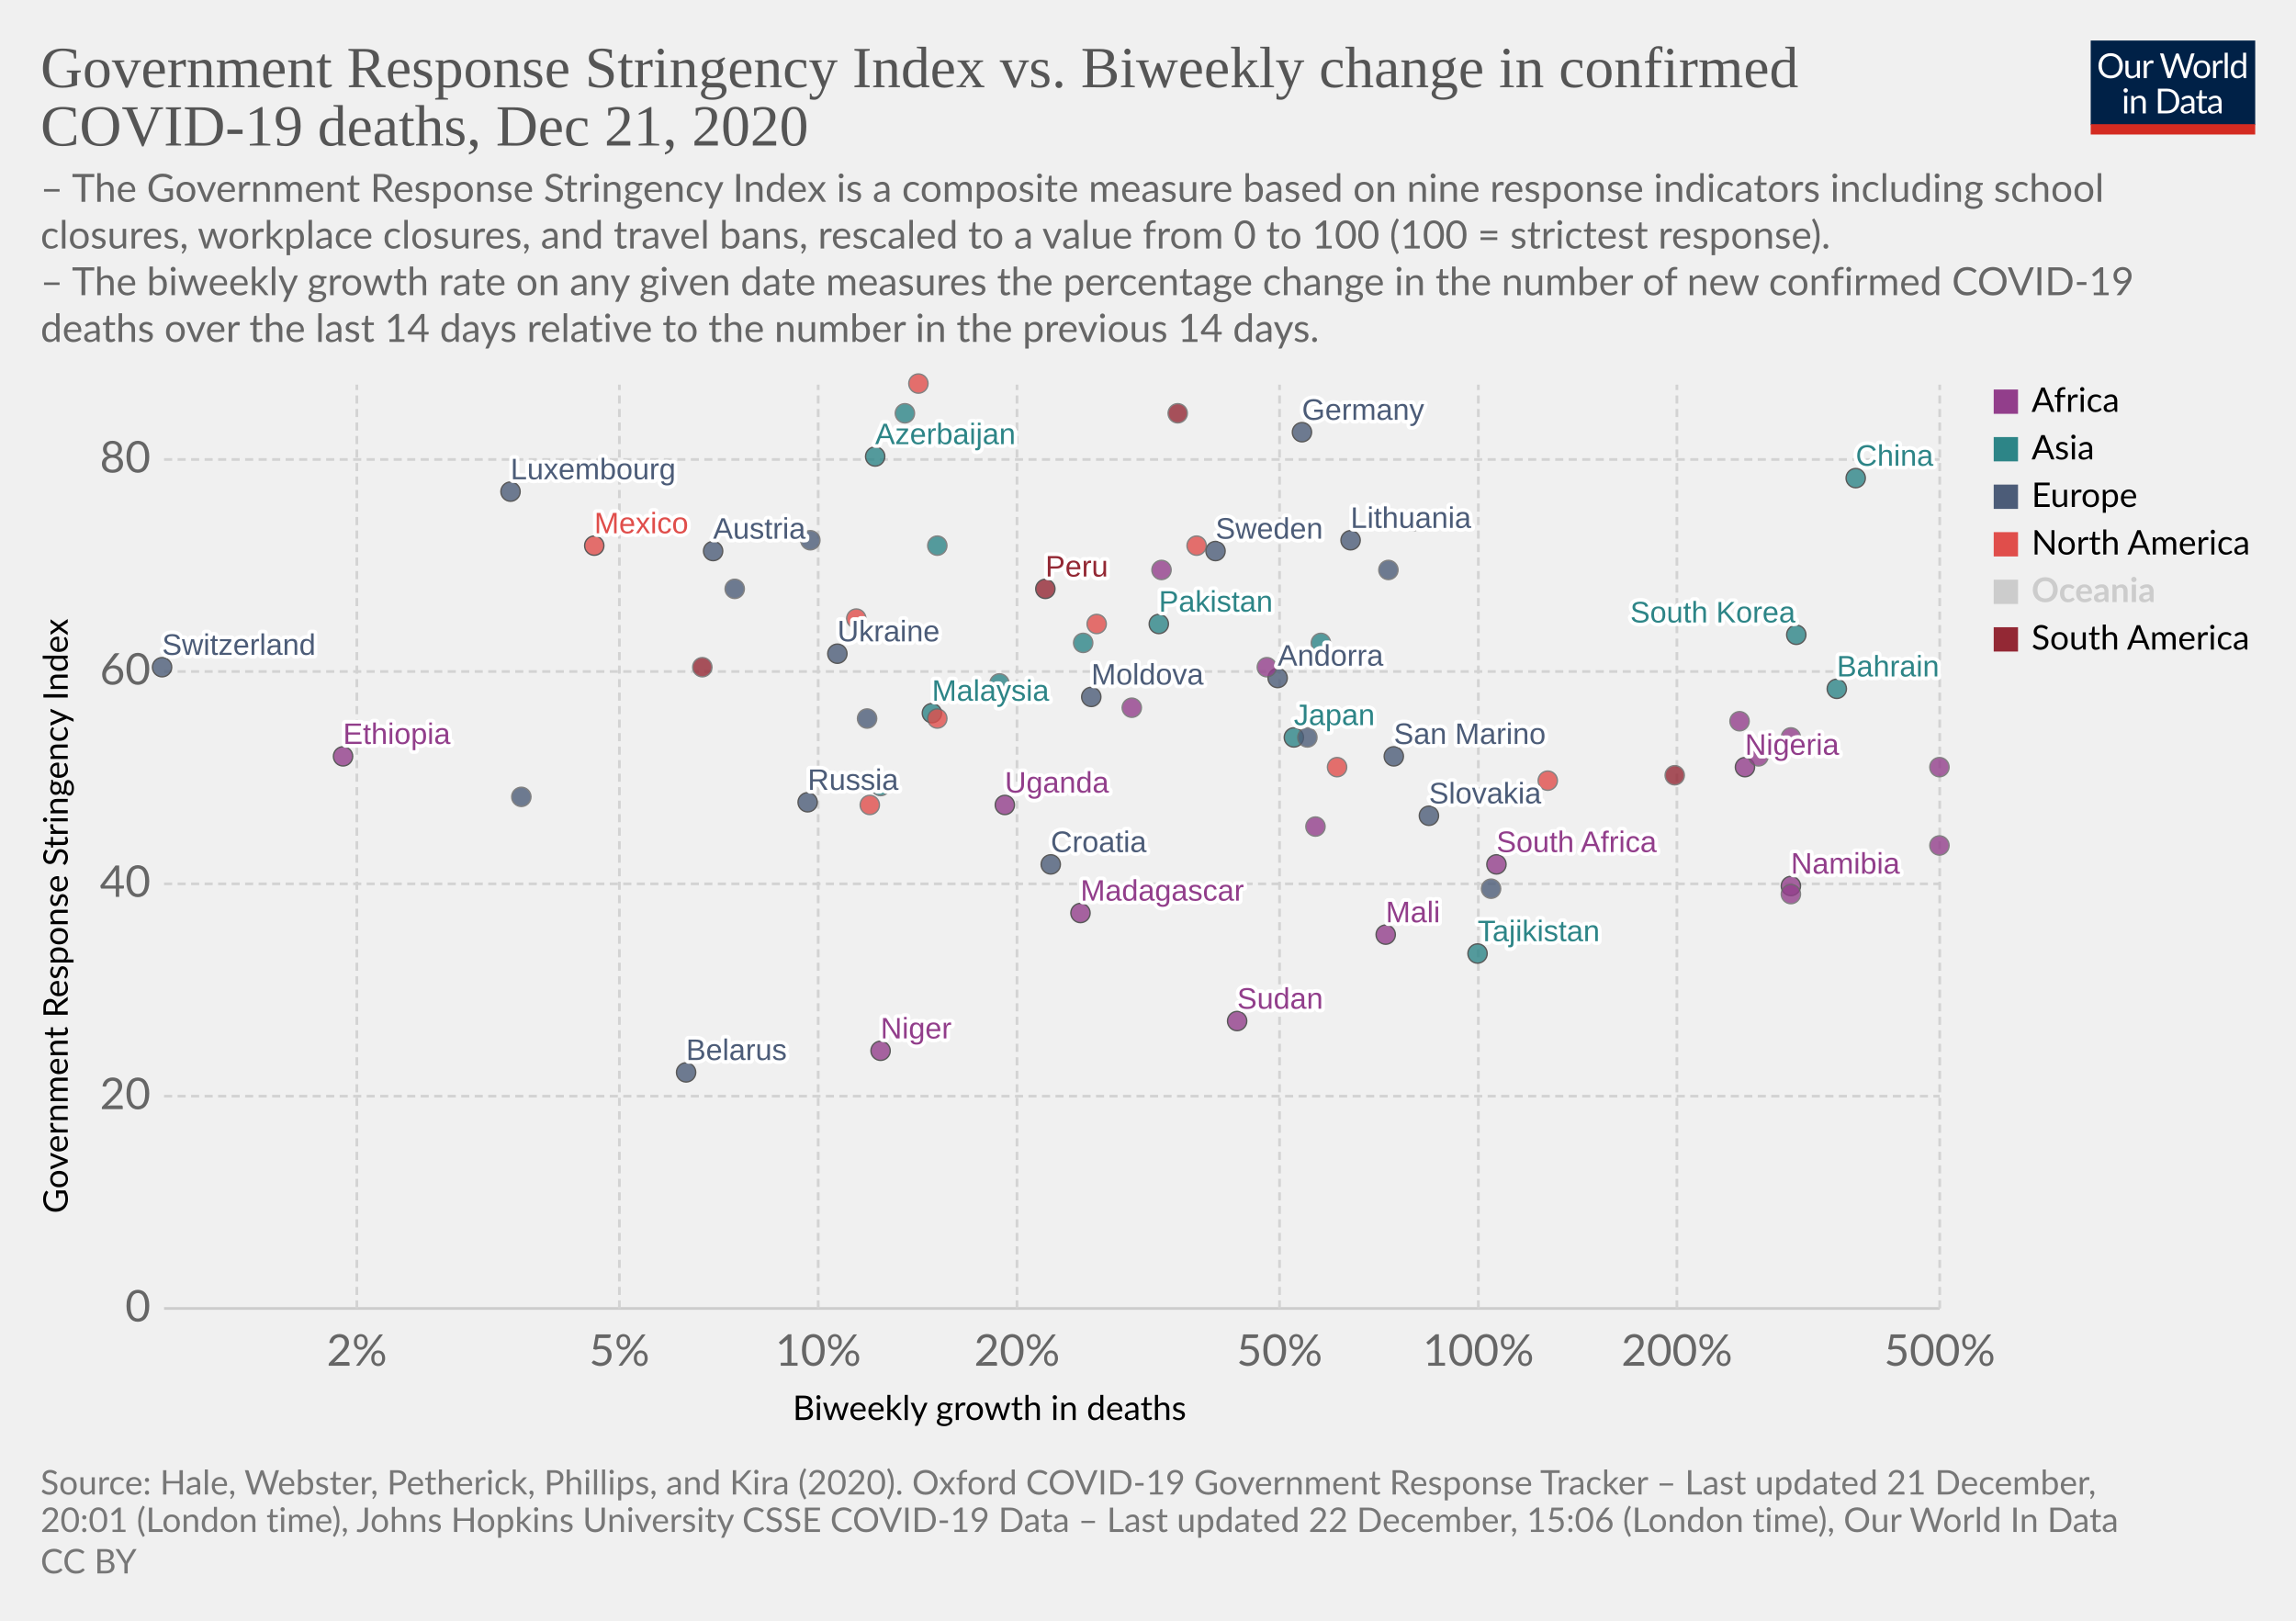
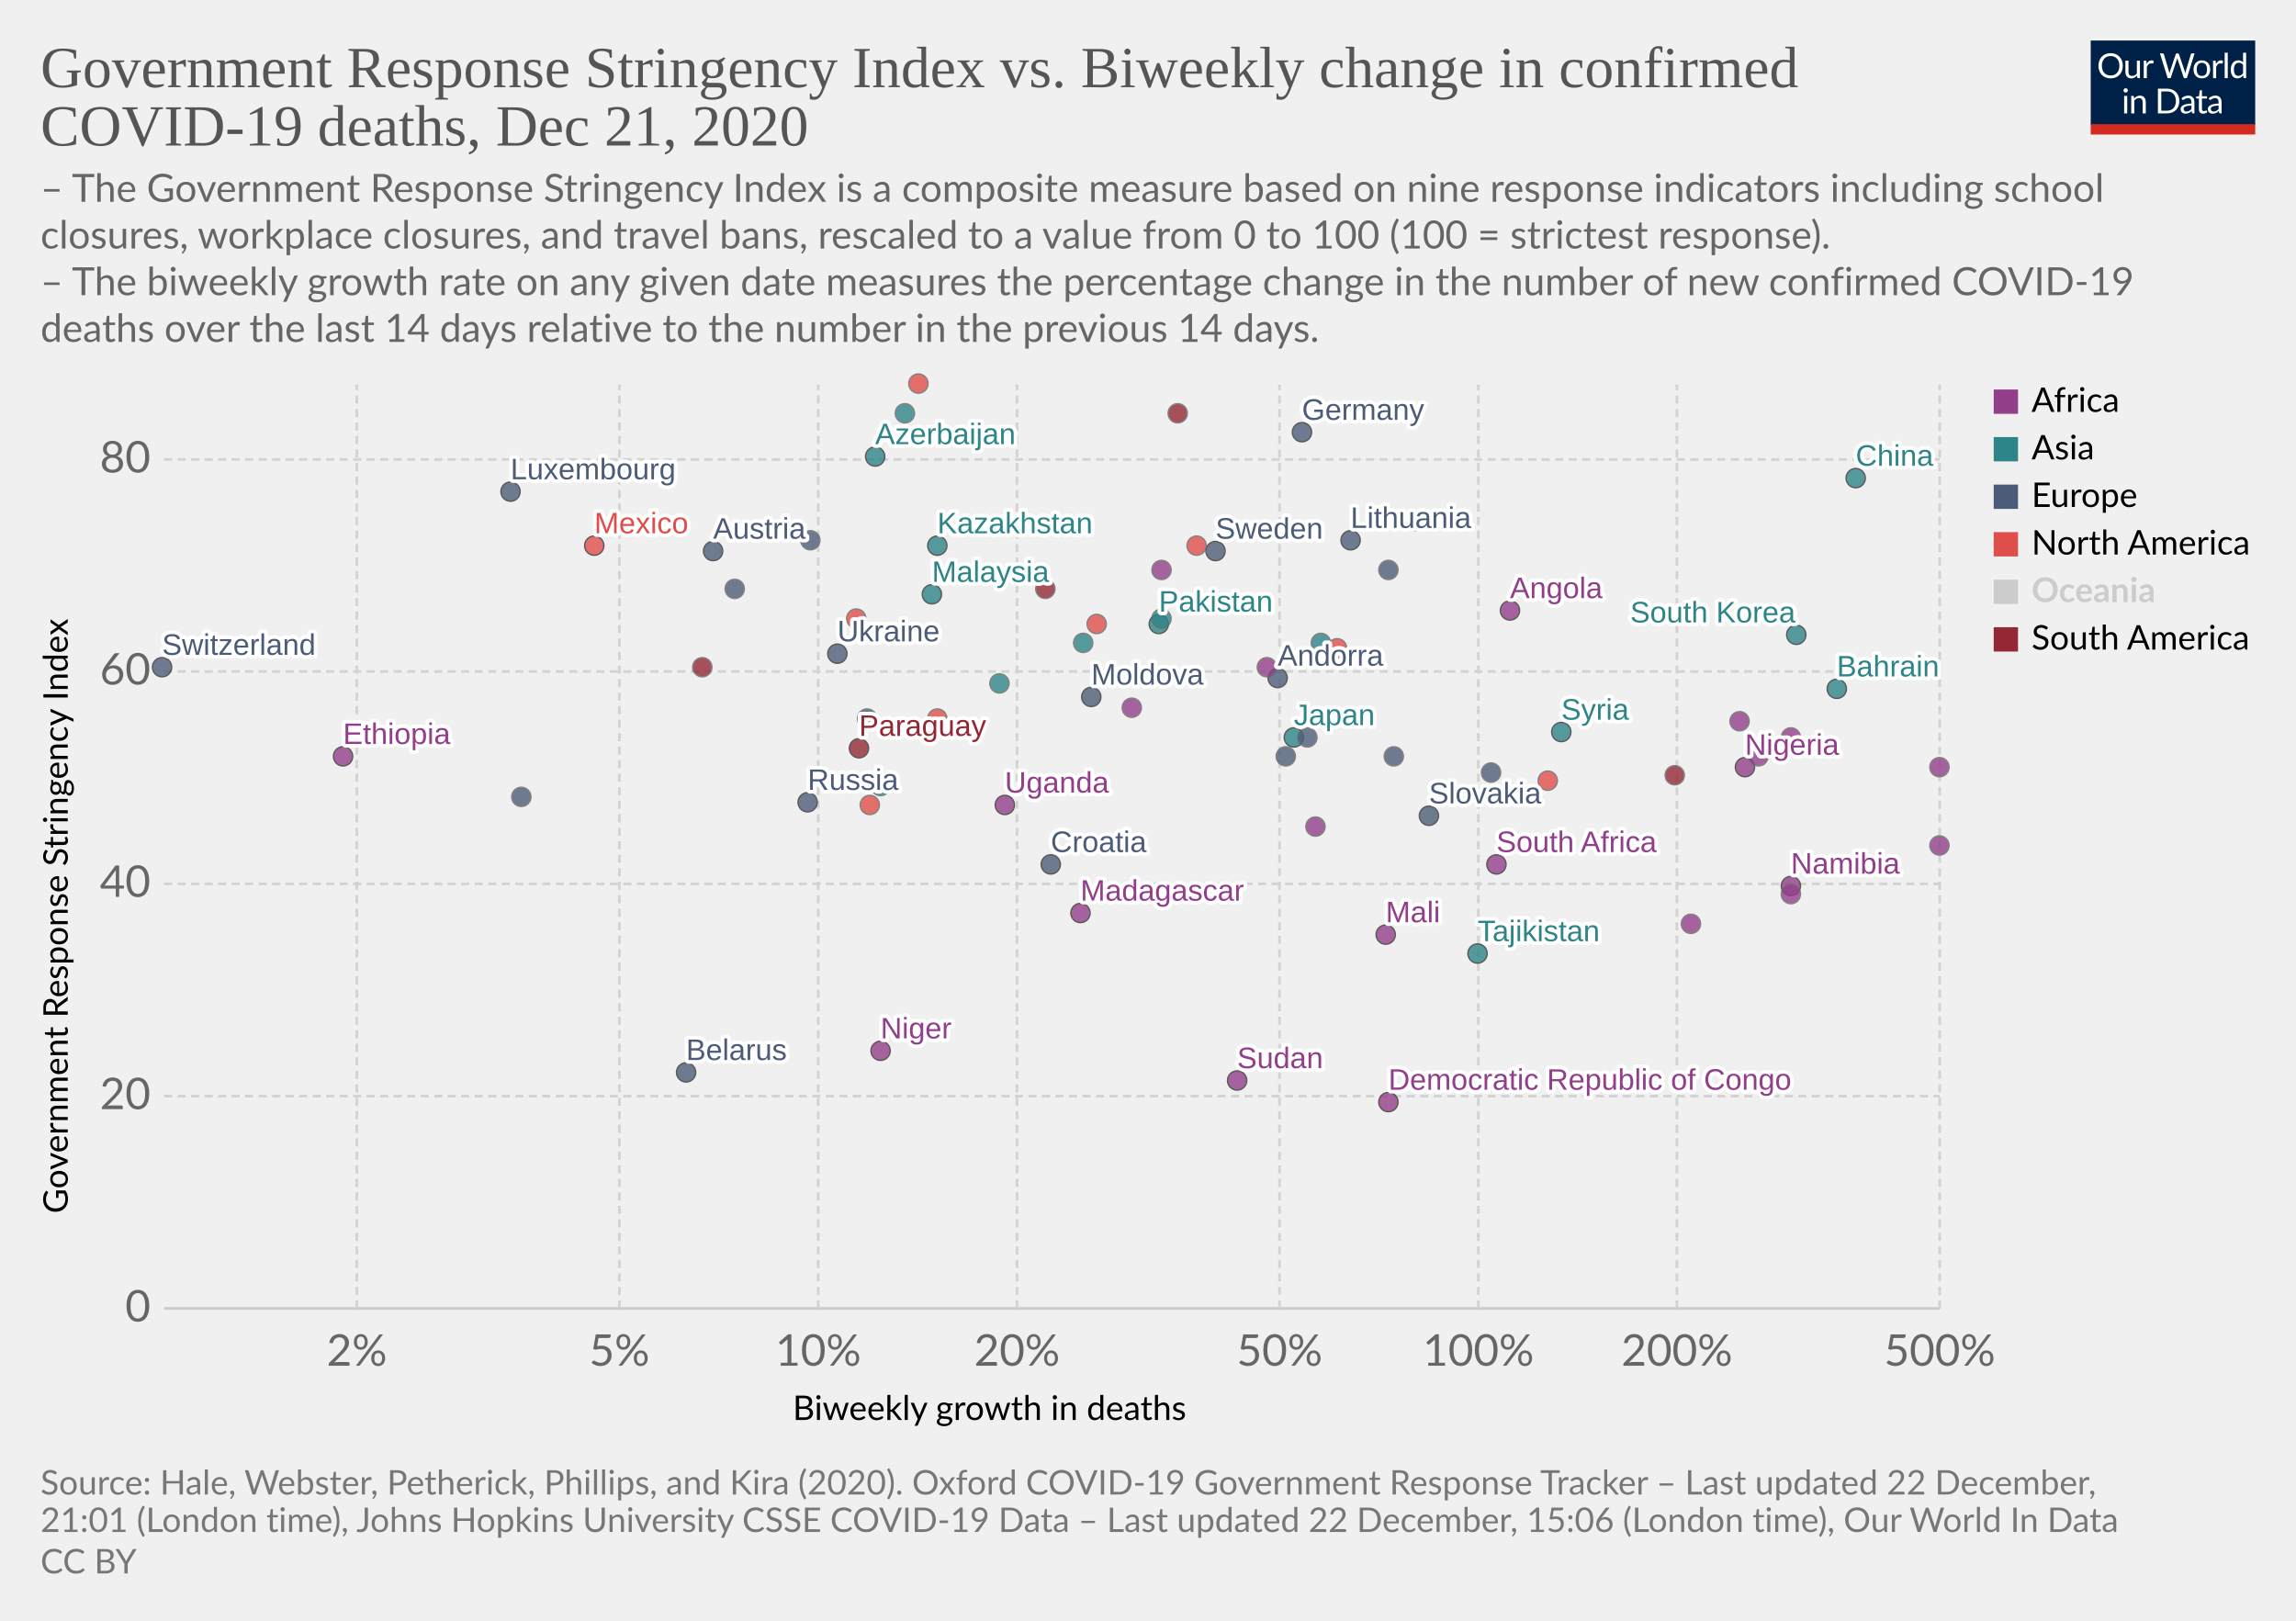
<svg xmlns="http://www.w3.org/2000/svg" version="1.1" style="background-color:#fff;-webkit-font-smoothing:antialiased" width="850" height="600" viewBox="0 0 850 600" font-family="Lato,'Helvetica Neue',Helvetica,Arial,sans-serif" font-size="18" text-rendering="optimizeLegibility">
  <g class="HeaderView">
    <g transform="matrix(.29 0 0 .29 774 15)">
      <svg width="210" height="120" viewBox="0 0 210 120" fill="none">
        <g clip-path="url(#clip0)">
          <path d="M0 0h210v107.89H0V0z" fill="#002147" />
          <path d="M40.98 32.25c0 2.36-.38 4.53-1.12 6.51a14.26 14.26 0 01-8.1 8.4c-1.9.78-4.02 1.17-6.34 1.17a16.6 16.6 0 01-6.33-1.17 14.31 14.31 0 01-8.08-8.4 18.29 18.29 0 01-1.12-6.51c0-2.36.38-4.53 1.12-6.5a14.32 14.32 0 018.07-8.44c1.92-.8 4.03-1.19 6.34-1.19 2.32 0 4.43.4 6.34 1.19 1.92.8 3.56 1.9 4.93 3.34a14.87 14.87 0 013.17 5.1 18.1 18.1 0 011.12 6.5zm-4.38 0c0-1.94-.26-3.68-.8-5.22a10.91 10.91 0 00-2.24-3.89 9.68 9.68 0 00-3.52-2.46 11.95 11.95 0 00-4.62-.86c-1.68 0-3.21.28-4.6.86a9.88 9.88 0 00-3.54 2.46 10.91 10.91 0 00-2.24 3.9c-.53 1.53-.8 3.27-.8 5.2 0 1.94.27 3.68.8 5.22a11.17 11.17 0 002.24 3.9 10.01 10.01 0 003.55 2.44c1.38.56 2.9.83 4.6.83 1.7 0 3.24-.27 4.61-.83a9.8 9.8 0 003.52-2.44 11.17 11.17 0 002.25-3.9c.53-1.54.8-3.28.8-5.21zm26.22-6.54V48H60.5c-.56 0-.9-.27-1.05-.81l-.31-2.4a12.45 12.45 0 01-3.26 2.6c-1.2.64-2.58.96-4.13.96-1.22 0-2.3-.2-3.24-.6a6.52 6.52 0 01-2.33-1.7 7.37 7.37 0 01-1.43-2.67c-.3-1.04-.46-2.2-.46-3.45V25.7h3.91v14.22c0 1.68.38 2.99 1.15 3.91.77.93 1.96 1.39 3.54 1.39 1.16 0 2.24-.27 3.23-.82a10.42 10.42 0 002.8-2.28V25.7h3.91zm8.61 4.47a9.94 9.94 0 012.6-3.56 5.64 5.64 0 013.76-1.3c.47 0 .92.05 1.34.15.44.1.83.27 1.17.49l-.3 2.92c-.09.37-.3.55-.66.55-.2 0-.5-.04-.9-.13a6.21 6.21 0 00-3.24.18c-.54.2-1.03.5-1.47.92-.42.4-.81.9-1.17 1.5-.33.58-.64 1.26-.92 2.02V48H67.7V25.71h2.25c.42 0 .72.08.88.25.16.16.27.44.33.83l.26 3.39zm61.16-13.7L122.75 48h-3.82l-7.99-24.05a21.95 21.95 0 01-.42-1.58 38.36 38.36 0 01-.44 1.58L102.05 48h-3.83L88.4 16.47h3.54c.38 0 .7.1.95.29.26.2.43.43.5.73l6.52 21.9c.1.4.2.83.28 1.28.1.46.2.94.29 1.46l.3-1.46c.12-.47.25-.9.38-1.27l7.41-21.91c.1-.25.26-.48.51-.69.27-.22.58-.33.95-.33h1.23c.38 0 .69.1.92.29.24.2.41.43.53.73l7.4 21.9a28.4 28.4 0 01.68 2.62 29.52 29.52 0 01.52-2.61l6.54-21.91c.07-.27.23-.5.48-.7.27-.21.58-.32.95-.32h3.32zm9.35 8.88c1.63 0 3.1.27 4.4.82a9.43 9.43 0 015.46 5.94c.5 1.4.74 2.98.74 4.73 0 1.76-.25 3.34-.74 4.75a9.43 9.43 0 01-5.46 5.92c-1.3.52-2.77.79-4.4.79-1.64 0-3.12-.27-4.44-.8a9.42 9.42 0 01-3.35-2.3c-.92-1-1.63-2.2-2.13-3.61-.49-1.41-.73-3-.73-4.75s.24-3.33.73-4.73c.5-1.43 1.2-2.64 2.13-3.63a9.4 9.4 0 013.35-2.31c1.32-.55 2.8-.82 4.44-.82zm0 19.89c2.2 0 3.84-.73 4.93-2.2 1.08-1.48 1.63-3.54 1.63-6.18 0-2.66-.55-4.72-1.63-6.2-1.09-1.49-2.73-2.23-4.93-2.23-1.12 0-2.09.2-2.93.57a5.7 5.7 0 00-2.06 1.65 7.5 7.5 0 00-1.24 2.67c-.26 1.04-.4 2.22-.4 3.54 0 2.64.55 4.7 1.64 6.18 1.1 1.47 2.76 2.2 4.99 2.2zm17.97-15.07a9.94 9.94 0 012.6-3.56 5.64 5.64 0 013.76-1.3c.47 0 .91.05 1.34.15.44.1.83.27 1.16.49l-.28 2.92c-.09.37-.31.55-.66.55-.2 0-.5-.04-.9-.13a6.2 6.2 0 00-3.24.18c-.54.2-1.03.5-1.47.92-.43.4-.82.9-1.17 1.5a13.1 13.1 0 00-.92 2.02V48h-3.94V25.71h2.24c.43 0 .72.08.88.25.17.16.28.44.33.83l.27 3.39zm15.04-14.59V48h-3.92V15.6h3.92zm19.55 15.43a6.22 6.22 0 00-2.38-2.05 6.7 6.7 0 00-2.86-.6c-2.07 0-3.66.75-4.77 2.23-1.12 1.48-1.68 3.6-1.68 6.33 0 1.46.13 2.7.38 3.74a7.29 7.29 0 001.1 2.56 4.35 4.35 0 001.78 1.45c.7.3 1.5.46 2.4.46 1.29 0 2.41-.3 3.36-.88a9.6 9.6 0 002.67-2.49V31.02zm3.91-15.43V48h-2.33c-.56 0-.9-.27-1.06-.81l-.35-2.71a12.13 12.13 0 01-3.25 2.77 8.28 8.28 0 01-4.23 1.06 7.31 7.31 0 01-6.14-2.9c-.73-.96-1.3-2.15-1.69-3.57a18.35 18.35 0 01.07-9.48 11.29 11.29 0 011.89-3.7 8.7 8.7 0 017.06-3.34 7.96 7.96 0 016.12 2.62V15.59h3.91zM46.61 70.71V93H42.7V70.71h3.91zm.84-7c0 .39-.08.75-.24 1.09a2.81 2.81 0 01-1.52 1.47 2.67 2.67 0 01-2.16 0 2.9 2.9 0 01-1.45-1.47 2.67 2.67 0 010-2.16c.15-.35.35-.65.6-.9.25-.27.53-.47.85-.62a2.67 2.67 0 012.16 0c.35.15.65.35.9.62.27.25.47.55.62.9.16.34.24.7.24 1.08zm7.97 10.24c.49-.54 1-1.04 1.54-1.48a9.85 9.85 0 013.66-1.84 8.96 8.96 0 015.43.35c.94.4 1.72.97 2.33 1.71a7.36 7.36 0 011.43 2.67c.32 1.04.49 2.19.49 3.45V93h-3.94V78.81c0-1.69-.4-3-1.17-3.92-.76-.93-1.93-1.4-3.5-1.4a6.6 6.6 0 00-3.25.83c-1 .56-1.92 1.31-2.77 2.27V93h-3.94V70.71h2.35c.56 0 .9.28 1.04.82l.3 2.42zm57.7 3.3c0 2.36-.37 4.5-1.11 6.44a14.3 14.3 0 01-3.17 4.98 14.1 14.1 0 01-4.93 3.2c-1.9.76-4.02 1.13-6.33 1.13H85.8V61.47h11.77c2.31 0 4.42.39 6.33 1.15a13.8 13.8 0 018.1 8.18 17.75 17.75 0 011.12 6.45zm-4.37 0c0-1.94-.26-3.67-.8-5.2a10.94 10.94 0 00-2.23-3.87 9.57 9.57 0 00-3.53-2.42 12.23 12.23 0 00-4.61-.83h-7.5v24.62h7.5c1.7 0 3.24-.28 4.61-.84a9.7 9.7 0 003.53-2.4 10.94 10.94 0 002.24-3.87c.53-1.53.8-3.26.8-5.2zm19.8 5.72c-1.8.06-3.34.2-4.62.44-1.26.22-2.3.51-3.1.88-.8.36-1.37.8-1.74 1.3-.35.5-.53 1.05-.53 1.67 0 .58.1 1.1.3 1.52a3 3 0 00.76 1.05c.34.27.73.46 1.17.6.45.11.94.17 1.45.17a7.28 7.28 0 003.5-.81 11.95 11.95 0 002.82-2.2v-4.62zm-12.65-9.11a12.73 12.73 0 013.98-2.66c1.43-.59 3-.88 4.73-.88 1.25 0 2.36.2 3.33.61a6.81 6.81 0 013.94 4.38c.33 1.04.5 2.19.5 3.43V93h-1.74a1.8 1.8 0 01-.88-.18c-.2-.13-.36-.38-.48-.74l-.44-2.12c-.59.55-1.16 1.03-1.72 1.46a9.48 9.48 0 01-3.74 1.7c-.69.15-1.46.23-2.3.23-.87 0-1.69-.12-2.45-.35a5.34 5.34 0 01-3.34-2.93 6.64 6.64 0 01-.49-2.64c0-.88.25-1.72.73-2.53a6.33 6.33 0 012.35-2.17c1.09-.63 2.5-1.15 4.25-1.54 1.75-.41 3.89-.65 6.42-.7v-1.75c0-1.73-.37-3.03-1.12-3.91-.75-.9-1.84-1.34-3.28-1.34-.97 0-1.78.12-2.44.37-.64.23-1.2.5-1.7.81l-1.23.82c-.33.23-.67.35-1 .35-.27 0-.5-.07-.69-.2a2.1 2.1 0 01-.48-.53l-.7-1.25zm27.67 19.5c-1.76 0-3.12-.5-4.07-1.48-.94-.98-1.41-2.4-1.41-4.25V74h-2.68a.9.9 0 01-.6-.2c-.16-.14-.24-.36-.24-.66v-1.56l3.65-.46.9-6.89a.9.9 0 01.29-.52.88.88 0 01.62-.22H142v7.67h6.44V74H142v13.38c0 .94.22 1.63.68 2.09.45.45 1.04.68 1.76.68a3.21 3.21 0 001.85-.53l.55-.35c.16-.12.3-.18.41-.18.2 0 .4.13.55.38l1.15 1.87a7.45 7.45 0 01-2.44 1.5c-.96.35-1.94.52-2.95.52zm19.68-10.4c-1.8.07-3.34.21-4.62.45-1.26.22-2.3.51-3.1.88-.8.36-1.37.8-1.74 1.3-.35.5-.53 1.05-.53 1.67 0 .58.1 1.1.3 1.52.18.42.44.77.76 1.05.34.27.73.46 1.17.6.45.11.94.17 1.45.17a7.3 7.3 0 003.5-.81 12.04 12.04 0 002.82-2.2v-4.62zm-12.65-9.1a12.72 12.72 0 013.99-2.66c1.42-.59 3-.88 4.72-.88 1.25 0 2.36.2 3.33.61a6.81 6.81 0 013.94 4.38c.33 1.04.5 2.19.5 3.43V93h-1.74a1.8 1.8 0 01-.88-.18c-.2-.13-.36-.38-.48-.74l-.44-2.12c-.59.55-1.16 1.03-1.72 1.46a9.48 9.48 0 01-3.74 1.7c-.69.15-1.46.23-2.3.23-.87 0-1.69-.12-2.45-.35a5.33 5.33 0 01-3.34-2.93 6.62 6.62 0 01-.49-2.64c0-.88.25-1.72.73-2.53a6.33 6.33 0 012.35-2.17c1.09-.63 2.5-1.15 4.25-1.54a31.2 31.2 0 016.42-.7v-1.75c0-1.73-.37-3.03-1.12-3.91-.75-.9-1.84-1.34-3.28-1.34-.97 0-1.78.12-2.44.37-.64.23-1.2.5-1.7.81-.46.3-.87.57-1.22.82-.34.23-.68.35-1.02.35-.26 0-.49-.07-.68-.2a1.88 1.88 0 01-.48-.53l-.7-1.25z" fill="#fff" />
          <path fill="#D42B21" d="M0 106.79h210V120H0z" />
        </g>
        <defs>
          <clipPath id="clip0">
            <path fill="#fff" d="M0 0h210v120H0z" />
          </clipPath>
        </defs>
      </svg>
    </g>
    <a href="https://ourworldindata.org/grapher/stringency-index-vs-biweekly-covid-deaths?time=latest" target="_blank" rel="noopener" font-family="&quot;Playfair Display&quot;,Georgia,&quot;Times New Roman&quot;,serif">
      <text font-size="21.6" x="15" y="32.3" fill="#555">
        <tspan x="15" y="32.28">Government Response Stringency Index vs. Biweekly change in confirmed</tspan>
        <tspan x="15" y="53.88">COVID-19 deaths, Dec 21, 2020</tspan>
      </text>
    </a>
    <text font-size="14.4" x="15" y="74.7" fill="#666">
      <tspan x="15" y="74.72">– The Government Response Stringency Index is a composite measure based on nine response indicators including school</tspan>
      <tspan x="15" y="92">closures, workplace closures, and travel bans, rescaled to a value from 0 to 100 (100 = strictest response).</tspan>
      <tspan x="15" y="109.28"> – The biweekly growth rate on any given date measures the percentage change in the number of new confirmed COVID-19</tspan>
      <tspan x="15" y="126.56">deaths over the last 14 days relative to the number in the previous 14 days.</tspan>
    </text>
  </g>
  <g class="ScatterPlot">
    <g class="DualAxisView">
      <g class="HorizontalAxis">
        <text font-size="12.6" x="293.5" y="525.7">
          <tspan x="293.47" y="525.68">Biweekly growth in deaths</tspan>
        </text>
        <text x="132.1" y="505.6" fill="#666" text-anchor="middle" font-size="16.2">2%</text>
        <text x="229.3" y="505.6" fill="#666" text-anchor="middle" font-size="16.2">5%</text>
        <text x="302.9" y="505.6" fill="#666" text-anchor="middle" font-size="16.2">10%</text>
        <text x="376.5" y="505.6" fill="#666" text-anchor="middle" font-size="16.2">20%</text>
        <text x="473.7" y="505.6" fill="#666" text-anchor="middle" font-size="16.2">50%</text>
        <text x="547.3" y="505.6" fill="#666" text-anchor="middle" font-size="16.2">100%</text>
        <text x="620.8" y="505.6" fill="#666" text-anchor="middle" font-size="16.2">200%</text>
        <text x="718.1" y="505.6" fill="#666" text-anchor="middle" font-size="16.2">500%</text>
      </g>
      <g class="VerticalAxis">
        <text font-size="12.6" x="-449.2" y="25.1" transform="rotate(-90)">
          <tspan x="-449.2" y="25.08">Government Response Stringency Index</tspan>
        </text>
        <text x="55.74" y="484.4" fill="#666" dominant-baseline="middle" text-anchor="end" font-size="16.2">0</text>
        <text x="55.74" y="405.8" fill="#666" dominant-baseline="middle" text-anchor="end" font-size="16.2">20</text>
        <text x="55.74" y="327.2" fill="#666" dominant-baseline="middle" text-anchor="end" font-size="16.2">40</text>
        <text x="55.74" y="248.6" fill="#666" dominant-baseline="middle" text-anchor="end" font-size="16.2">60</text>
        <text x="55.74" y="170.1" fill="#666" dominant-baseline="middle" text-anchor="end" font-size="16.2">80</text>
      </g>
      <g class="AxisGridLines horizontalLines">
        <path stroke="#ccc" d="M60.74 484.4h657.35" />
        <path stroke="#d3d3d3" stroke-dasharray="3,2" d="M60.74 405.8h657.35M60.74 327.2h657.35M60.74 248.6h657.35M60.74 170.1h657.35" />
      </g>
      <g class="AxisGridLines verticalLines" stroke="#d3d3d3" stroke-dasharray="3,2">
        <path d="M132.1 484.4v-342M229.3 484.4v-342M302.9 484.4v-342M376.5 484.4v-342M473.7 484.4v-342M547.3 484.4v-342M620.8 484.4v-342M718.1 484.4v-342" />
      </g>
    </g>
    <g class="PointsWithLabels clickable" clip-path="url(#a)" font-family="Arial, sans-serif">
      <path fill="rgba(255,255,255,0)" d="M60.74 142.4h657.35v342H60.74z" />
      <defs>
        <clipPath id="a">
          <path d="M50.74 132.4h677.35v362H50.74z" />
        </clipPath>
      </defs>
      <g class="key-Germany_0">
        <circle cx="482" cy="160" r="3.57" fill="#4C5C78" opacity=".8" stroke="#333" stroke-width=".5" />
      </g>
      <g class="key-Switzerland_0">
        <circle cx="60" cy="247" r="3.57" fill="#4C5C78" opacity=".8" stroke="#333" stroke-width=".5" />
      </g>
      <g class="key-Sweden_0">
        <circle cx="450" cy="204" r="3.57" fill="#4C5C78" opacity=".8" stroke="#333" stroke-width=".5" />
      </g>
      <g class="key-Russia_0">
        <circle cx="299" cy="297" r="3.57" fill="#4C5C78" opacity=".8" stroke="#333" stroke-width=".5" />
      </g>
      <g class="key-United-States_0">
        <circle cx="443" cy="202" r="3.57" fill="#E04E4B" opacity=".8" stroke="#666" stroke-width=".5" />
      </g>
      <g class="key-Japan_0">
        <circle cx="479" cy="273" r="3.57" fill="#2D8587" opacity=".8" stroke="#333" stroke-width=".5" />
      </g>
      <g class="key-Andorra_0">
        <circle cx="473" cy="251" r="3.57" fill="#4C5C78" opacity=".8" stroke="#333" stroke-width=".5" />
      </g>
+       <g class="key-Angola_0">
+         <circle cx="559" cy="226" r="3.57" fill="#923E8B" opacity=".8" stroke="#333" stroke-width=".5" />
+       </g>
      <g class="key-Pakistan_0">
        <circle cx="429" cy="231" r="3.57" fill="#2D8587" opacity=".8" stroke="#333" stroke-width=".5" />
      </g>
      <g class="key-Nigeria_0">
        <circle cx="646" cy="284" r="3.57" fill="#923E8B" opacity=".8" stroke="#333" stroke-width=".5" />
      </g>
      <g class="key-Niger_0">
        <circle cx="326" cy="389" r="3.57" fill="#923E8B" opacity=".8" stroke="#333" stroke-width=".5" />
      </g>
      <g class="key-Namibia_0">
        <circle cx="663" cy="328" r="3.57" fill="#923E8B" opacity=".8" stroke="#333" stroke-width=".5" />
      </g>
      <g class="key-Mozambique_0">
        <circle cx="419" cy="262" r="3.57" fill="#923E8B" opacity=".8" stroke="#666" stroke-width=".5" />
      </g>
      <g class="key-Moldova_0">
        <circle cx="404" cy="258" r="3.57" fill="#4C5C78" opacity=".8" stroke="#333" stroke-width=".5" />
      </g>
      <g class="key-Mexico_0">
        <circle cx="220" cy="202" r="3.57" fill="#E04E4B" opacity=".8" stroke="#333" stroke-width=".5" />
      </g>
      <g class="key-Mauritania_0">
        <circle cx="651" cy="280" r="3.57" fill="#923E8B" opacity=".8" stroke="#666" stroke-width=".5" />
      </g>
      <g class="key-Mali_0">
        <circle cx="513" cy="346" r="3.57" fill="#923E8B" opacity=".8" stroke="#333" stroke-width=".5" />
      </g>
      <g class="key-Malaysia_0">
-         <circle cx="345" cy="264" r="3.57" fill="#2D8587" opacity=".8" stroke="#333" stroke-width=".5" />
+         <circle cx="345" cy="220" r="3.57" fill="#2D8587" opacity=".8" stroke="#333" stroke-width=".5" />
      </g>
      <g class="key-Madagascar_0">
        <circle cx="400" cy="338" r="3.57" fill="#923E8B" opacity=".8" stroke="#333" stroke-width=".5" />
      </g>
      <g class="key-Lithuania_0">
        <circle cx="500" cy="200" r="3.57" fill="#4C5C78" opacity=".8" stroke="#333" stroke-width=".5" />
      </g>
      <g class="key-Austria_0">
        <circle cx="264" cy="204" r="3.57" fill="#4C5C78" opacity=".8" stroke="#333" stroke-width=".5" />
      </g>
      <g class="key-Azerbaijan_0">
        <circle cx="324" cy="169" r="3.57" fill="#2D8587" opacity=".8" stroke="#333" stroke-width=".5" />
      </g>
      <g class="key-Bahrain_0">
        <circle cx="680" cy="255" r="3.57" fill="#2D8587" opacity=".8" stroke="#333" stroke-width=".5" />
      </g>
      <g class="key-Belarus_0">
        <circle cx="254" cy="397" r="3.57" fill="#4C5C78" opacity=".8" stroke="#333" stroke-width=".5" />
      </g>
      <g class="key-Bosnia-and-Herzegovina_0">
        <circle cx="193" cy="295" r="3.57" fill="#4C5C78" opacity=".8" stroke="#666" stroke-width=".5" />
      </g>
+       <g class="key-Zimbabwe_0">
+         <circle cx="430" cy="211" r="3.57" fill="#923E8B" opacity=".8" stroke="#666" stroke-width=".5" />
+       </g>
+       <g class="key-South-Africa_0">
+         <circle cx="554" cy="320" r="3.57" fill="#923E8B" opacity=".8" stroke="#333" stroke-width=".5" />
+       </g>
+       <g class="key-Slovakia_0">
+         <circle cx="529" cy="302" r="3.57" fill="#4C5C78" opacity=".8" stroke="#333" stroke-width=".5" />
+       </g>
+       <g class="key-Senegal_0">
+         <circle cx="626" cy="342" r="3.57" fill="#923E8B" opacity=".8" stroke="#666" stroke-width=".5" />
+       </g>
+       <g class="key-Rwanda_0">
+         <circle cx="644" cy="267" r="3.57" fill="#923E8B" opacity=".8" stroke="#666" stroke-width=".5" />
+       </g>
+       <g class="key-Portugal_0">
+         <circle cx="272" cy="218" r="3.57" fill="#4C5C78" opacity=".8" stroke="#666" stroke-width=".5" />
+       </g>
+       <g class="key-Peru_0">
+         <circle cx="387" cy="218" r="3.57" fill="#932834" opacity=".8" stroke="#666" stroke-width=".5" />
+       </g>
+       <g class="key-Paraguay_0">
+         <circle cx="318" cy="277" r="3.57" fill="#932834" opacity=".8" stroke="#333" stroke-width=".5" />
+       </g>
+       <g class="key-Panama_0">
+         <circle cx="495" cy="240" r="3.57" fill="#E04E4B" opacity=".8" stroke="#666" stroke-width=".5" />
+       </g>
+       <g class="key-Guatemala_0">
+         <circle cx="573" cy="289" r="3.57" fill="#E04E4B" opacity=".8" stroke="#666" stroke-width=".5" />
+       </g>
+       <g class="key-Ghana_0">
+         <circle cx="663" cy="331" r="3.57" fill="#923E8B" opacity=".8" stroke="#666" stroke-width=".5" />
+       </g>
+       <g class="key-Georgia_0">
+         <circle cx="335" cy="153" r="3.57" fill="#2D8587" opacity=".8" stroke="#666" stroke-width=".5" />
+       </g>
+       <g class="key-Gabon_0">
+         <circle cx="663" cy="273" r="3.57" fill="#923E8B" opacity=".8" stroke="#666" stroke-width=".5" />
+       </g>
+       <g class="key-Finland_0">
+         <circle cx="552" cy="286" r="3.57" fill="#4C5C78" opacity=".8" stroke="#666" stroke-width=".5" />
+       </g>
+       <g class="key-Estonia_0">
+         <circle cx="321" cy="266" r="3.57" fill="#4C5C78" opacity=".8" stroke="#666" stroke-width=".5" />
+       </g>
+       <g class="key-Ethiopia_0">
+         <circle cx="127" cy="280" r="3.57" fill="#923E8B" opacity=".8" stroke="#333" stroke-width=".5" />
+       </g>
+       <g class="key-Dominican-Republic_0">
+         <circle cx="317" cy="229" r="3.57" fill="#E04E4B" opacity=".8" stroke="#666" stroke-width=".5" />
+       </g>
+       <g class="key-Denmark_0">
+         <circle cx="476" cy="280" r="3.57" fill="#4C5C78" opacity=".8" stroke="#666" stroke-width=".5" />
+       </g>
+       <g class="key-Cyprus_0">
+         <circle cx="514" cy="211" r="3.57" fill="#4C5C78" opacity=".8" stroke="#666" stroke-width=".5" />
+       </g>
      <g class="key-Canada_0">
        <circle cx="406" cy="231" r="3.57" fill="#E04E4B" opacity=".8" stroke="#666" stroke-width=".5" />
      </g>
-       <g class="key-Zimbabwe_0">
-         <circle cx="430" cy="211" r="3.57" fill="#923E8B" opacity=".8" stroke="#666" stroke-width=".5" />
-       </g>
-       <g class="key-South-Africa_0">
-         <circle cx="554" cy="320" r="3.57" fill="#923E8B" opacity=".8" stroke="#333" stroke-width=".5" />
-       </g>
-       <g class="key-Slovakia_0">
-         <circle cx="529" cy="302" r="3.57" fill="#4C5C78" opacity=".8" stroke="#333" stroke-width=".5" />
-       </g>
-       <g class="key-Rwanda_0">
-         <circle cx="644" cy="267" r="3.57" fill="#923E8B" opacity=".8" stroke="#666" stroke-width=".5" />
-       </g>
-       <g class="key-Portugal_0">
-         <circle cx="272" cy="218" r="3.57" fill="#4C5C78" opacity=".8" stroke="#666" stroke-width=".5" />
-       </g>
-       <g class="key-Peru_0">
-         <circle cx="387" cy="218" r="3.57" fill="#932834" opacity=".8" stroke="#333" stroke-width=".5" />
-       </g>
-       <g class="key-Panama_0">
-         <circle cx="495" cy="284" r="3.57" fill="#E04E4B" opacity=".8" stroke="#666" stroke-width=".5" />
-       </g>
-       <g class="key-Guatemala_0">
-         <circle cx="573" cy="289" r="3.57" fill="#E04E4B" opacity=".8" stroke="#666" stroke-width=".5" />
-       </g>
-       <g class="key-Ghana_0">
-         <circle cx="663" cy="331" r="3.57" fill="#923E8B" opacity=".8" stroke="#666" stroke-width=".5" />
-       </g>
-       <g class="key-Georgia_0">
-         <circle cx="335" cy="153" r="3.57" fill="#2D8587" opacity=".8" stroke="#666" stroke-width=".5" />
-       </g>
-       <g class="key-Gabon_0">
-         <circle cx="663" cy="273" r="3.57" fill="#923E8B" opacity=".8" stroke="#666" stroke-width=".5" />
-       </g>
-       <g class="key-Finland_0">
-         <circle cx="552" cy="329" r="3.57" fill="#4C5C78" opacity=".8" stroke="#666" stroke-width=".5" />
-       </g>
-       <g class="key-Estonia_0">
-         <circle cx="321" cy="266" r="3.57" fill="#4C5C78" opacity=".8" stroke="#666" stroke-width=".5" />
-       </g>
-       <g class="key-Ethiopia_0">
-         <circle cx="127" cy="280" r="3.57" fill="#923E8B" opacity=".8" stroke="#333" stroke-width=".5" />
-       </g>
-       <g class="key-Dominican-Republic_0">
-         <circle cx="317" cy="229" r="3.57" fill="#E04E4B" opacity=".8" stroke="#666" stroke-width=".5" />
-       </g>
-       <g class="key-Cyprus_0">
-         <circle cx="514" cy="211" r="3.57" fill="#4C5C78" opacity=".8" stroke="#666" stroke-width=".5" />
-       </g>
      <g class="key-Zambia_0">
        <circle cx="487" cy="306" r="3.57" fill="#923E8B" opacity=".8" stroke="#666" stroke-width=".5" />
      </g>
      <g class="key-Uruguay_0">
        <circle cx="620" cy="287" r="3.57" fill="#932834" opacity=".8" stroke="#666" stroke-width=".5" />
      </g>
      <g class="key-Egypt_0">
        <circle cx="469" cy="247" r="3.57" fill="#923E8B" opacity=".8" stroke="#666" stroke-width=".5" />
      </g>
      <g class="key-Ukraine_0">
        <circle cx="310" cy="242" r="3.57" fill="#4C5C78" opacity=".8" stroke="#333" stroke-width=".5" />
      </g>
      <g class="key-Uganda_0">
        <circle cx="372" cy="298" r="3.57" fill="#923E8B" opacity=".8" stroke="#333" stroke-width=".5" />
      </g>
      <g class="key-Turkey_0">
        <circle cx="401" cy="238" r="3.57" fill="#2D8587" opacity=".8" stroke="#666" stroke-width=".5" />
      </g>
      <g class="key-United-Arab-Emirates_0">
        <circle cx="326" cy="291" r="3.57" fill="#2D8587" opacity=".8" stroke="#666" stroke-width=".5" />
      </g>
      <g class="key-Tajikistan_0">
        <circle cx="547" cy="353" r="3.57" fill="#2D8587" opacity=".8" stroke="#333" stroke-width=".5" />
      </g>
+       <g class="key-Syria_0">
+         <circle cx="578" cy="271" r="3.57" fill="#2D8587" opacity=".8" stroke="#333" stroke-width=".5" />
+       </g>
      <g class="key-Eswatini_0">
        <circle cx="718" cy="284" r="3.57" fill="#923E8B" opacity=".8" stroke="#666" stroke-width=".5" />
      </g>
      <g class="key-Sudan_0">
-         <circle cx="458" cy="378" r="3.57" fill="#923E8B" opacity=".8" stroke="#333" stroke-width=".5" />
+         <circle cx="458" cy="400" r="3.57" fill="#923E8B" opacity=".8" stroke="#333" stroke-width=".5" />
      </g>
      <g class="key-Latvia_0">
        <circle cx="484" cy="273" r="3.57" fill="#4C5C78" opacity=".8" stroke="#666" stroke-width=".5" />
      </g>
      <g class="key-South-Korea_0">
        <circle cx="665" cy="235" r="3.57" fill="#2D8587" opacity=".8" stroke="#333" stroke-width=".5" />
      </g>
      <g class="key-Kazakhstan_0">
-         <circle cx="347" cy="202" r="3.57" fill="#2D8587" opacity=".8" stroke="#666" stroke-width=".5" />
+         <circle cx="347" cy="202" r="3.57" fill="#2D8587" opacity=".8" stroke="#333" stroke-width=".5" />
      </g>
      <g class="key-Israel_0">
        <circle cx="523" cy="193" r="3.57" fill="#2D8587" opacity=".8" stroke="#666" stroke-width=".5" />
      </g>
      <g class="key-Indonesia_0">
        <circle cx="370" cy="253" r="3.57" fill="#2D8587" opacity=".8" stroke="#666" stroke-width=".5" />
      </g>
      <g class="key-Hungary_0">
        <circle cx="300" cy="200" r="3.57" fill="#4C5C78" opacity=".8" stroke="#666" stroke-width=".5" />
      </g>
      <g class="key-Honduras_0">
        <circle cx="340" cy="142" r="3.57" fill="#E04E4B" opacity=".8" stroke="#666" stroke-width=".5" />
      </g>
      <g class="key-Palestine_0">
        <circle cx="489" cy="238" r="3.57" fill="#2D8587" opacity=".8" stroke="#666" stroke-width=".5" />
      </g>
+       <g class="key-Qatar_0">
+         <circle cx="430" cy="229" r="3.57" fill="#2D8587" opacity=".8" stroke="#666" stroke-width=".5" />
+       </g>
      <g class="key-San-Marino_0">
-         <circle cx="516" cy="280" r="3.57" fill="#4C5C78" opacity=".8" stroke="#333" stroke-width=".5" />
+         <circle cx="516" cy="280" r="3.57" fill="#4C5C78" opacity=".8" stroke="#666" stroke-width=".5" />
      </g>
      <g class="key-Venezuela_0">
        <circle cx="436" cy="153" r="3.57" fill="#932834" opacity=".8" stroke="#666" stroke-width=".5" />
      </g>
      <g class="key-El-Salvador_0">
        <circle cx="322" cy="298" r="3.57" fill="#E04E4B" opacity=".8" stroke="#666" stroke-width=".5" />
      </g>
      <g class="key-Croatia_0">
        <circle cx="389" cy="320" r="3.57" fill="#4C5C78" opacity=".8" stroke="#333" stroke-width=".5" />
      </g>
      <g class="key-Costa-Rica_0">
        <circle cx="347" cy="266" r="3.57" fill="#E04E4B" opacity=".8" stroke="#666" stroke-width=".5" />
+       </g>
+       <g class="key-Democratic-Republic-of-Congo_0">
+         <circle cx="514" cy="408" r="3.57" fill="#923E8B" opacity=".8" stroke="#333" stroke-width=".5" />
      </g>
      <g class="key-Congo_0">
        <circle cx="718" cy="313" r="3.57" fill="#923E8B" opacity=".8" stroke="#666" stroke-width=".5" />
      </g>
      <g class="key-Colombia_0">
        <circle cx="260" cy="247" r="3.57" fill="#932834" opacity=".8" stroke="#666" stroke-width=".5" />
      </g>
      <g class="key-China_0">
        <circle cx="687" cy="177" r="3.57" fill="#2D8587" opacity=".8" stroke="#333" stroke-width=".5" />
      </g>
      <g class="key-Luxembourg_0">
        <circle cx="189" cy="182" r="3.57" fill="#4C5C78" opacity=".8" stroke="#333" stroke-width=".5" />
      </g>
      <g class="backgroundLabels" fill="#333" font-size="11" font-weight="400">
        <text x="482" y="155.43" fill="#fff" stroke="#fff" stroke-linecap="round" stroke-linejoin="round" stroke-width=".25em">Germany</text>
        <text x="482" y="155.43" fill="#4C5C78">Germany</text>
        <text x="60" y="242.43" fill="#fff" stroke="#fff" stroke-linecap="round" stroke-linejoin="round" stroke-width=".25em">Switzerland</text>
        <text x="60" y="242.43" fill="#4C5C78">Switzerland</text>
        <text x="450" y="199.43" fill="#fff" stroke="#fff" stroke-linecap="round" stroke-linejoin="round" stroke-width=".25em">Sweden</text>
        <text x="450" y="199.43" fill="#4C5C78">Sweden</text>
        <text x="299" y="292.43" fill="#fff" stroke="#fff" stroke-linecap="round" stroke-linejoin="round" stroke-width=".25em">Russia</text>
        <text x="299" y="292.43" fill="#4C5C78">Russia</text>
        <text x="479" y="268.43" fill="#fff" stroke="#fff" stroke-linecap="round" stroke-linejoin="round" stroke-width=".25em">Japan</text>
        <text x="479" y="268.43" fill="#2D8587">Japan</text>
        <text x="473" y="246.43" fill="#fff" stroke="#fff" stroke-linecap="round" stroke-linejoin="round" stroke-width=".25em">Andorra</text>
        <text x="473" y="246.43" fill="#4C5C78">Andorra</text>
+         <text x="559" y="221.43" fill="#fff" stroke="#fff" stroke-linecap="round" stroke-linejoin="round" stroke-width=".25em">Angola</text>
+         <text x="559" y="221.43" fill="#923E8B">Angola</text>
        <text x="429" y="226.43" fill="#fff" stroke="#fff" stroke-linecap="round" stroke-linejoin="round" stroke-width=".25em">Pakistan</text>
        <text x="429" y="226.43" fill="#2D8587">Pakistan</text>
        <text x="646" y="279.43" fill="#fff" stroke="#fff" stroke-linecap="round" stroke-linejoin="round" stroke-width=".25em">Nigeria</text>
        <text x="646" y="279.43" fill="#923E8B">Nigeria</text>
        <text x="326" y="384.43" fill="#fff" stroke="#fff" stroke-linecap="round" stroke-linejoin="round" stroke-width=".25em">Niger</text>
        <text x="326" y="384.43" fill="#923E8B">Niger</text>
        <text x="663" y="323.43" fill="#fff" stroke="#fff" stroke-linecap="round" stroke-linejoin="round" stroke-width=".25em">Namibia</text>
        <text x="663" y="323.43" fill="#923E8B">Namibia</text>
        <text x="404" y="253.43" fill="#fff" stroke="#fff" stroke-linecap="round" stroke-linejoin="round" stroke-width=".25em">Moldova</text>
        <text x="404" y="253.43" fill="#4C5C78">Moldova</text>
        <text x="220" y="197.43" fill="#fff" stroke="#fff" stroke-linecap="round" stroke-linejoin="round" stroke-width=".25em">Mexico</text>
        <text x="220" y="197.43" fill="#E04E4B">Mexico</text>
        <text x="513" y="341.43" fill="#fff" stroke="#fff" stroke-linecap="round" stroke-linejoin="round" stroke-width=".25em">Mali</text>
        <text x="513" y="341.43" fill="#923E8B">Mali</text>
-         <text x="345" y="259.43" fill="#fff" stroke="#fff" stroke-linecap="round" stroke-linejoin="round" stroke-width=".25em">Malaysia</text>
-         <text x="345" y="259.43" fill="#2D8587">Malaysia</text>
+         <text x="345" y="215.43" fill="#fff" stroke="#fff" stroke-linecap="round" stroke-linejoin="round" stroke-width=".25em">Malaysia</text>
+         <text x="345" y="215.43" fill="#2D8587">Malaysia</text>
        <text x="400" y="333.43" fill="#fff" stroke="#fff" stroke-linecap="round" stroke-linejoin="round" stroke-width=".25em">Madagascar</text>
        <text x="400" y="333.43" fill="#923E8B">Madagascar</text>
        <text x="500" y="195.43" fill="#fff" stroke="#fff" stroke-linecap="round" stroke-linejoin="round" stroke-width=".25em">Lithuania</text>
        <text x="500" y="195.43" fill="#4C5C78">Lithuania</text>
        <text x="264" y="199.43" fill="#fff" stroke="#fff" stroke-linecap="round" stroke-linejoin="round" stroke-width=".25em">Austria</text>
        <text x="264" y="199.43" fill="#4C5C78">Austria</text>
        <text x="324" y="164.43" fill="#fff" stroke="#fff" stroke-linecap="round" stroke-linejoin="round" stroke-width=".25em">Azerbaijan</text>
        <text x="324" y="164.43" fill="#2D8587">Azerbaijan</text>
        <text x="680" y="250.43" fill="#fff" stroke="#fff" stroke-linecap="round" stroke-linejoin="round" stroke-width=".25em">Bahrain</text>
        <text x="680" y="250.43" fill="#2D8587">Bahrain</text>
        <text x="254" y="392.43" fill="#fff" stroke="#fff" stroke-linecap="round" stroke-linejoin="round" stroke-width=".25em">Belarus</text>
        <text x="254" y="392.43" fill="#4C5C78">Belarus</text>
        <text x="554" y="315.43" fill="#fff" stroke="#fff" stroke-linecap="round" stroke-linejoin="round" stroke-width=".25em">South Africa</text>
        <text x="554" y="315.43" fill="#923E8B">South Africa</text>
        <text x="529" y="297.43" fill="#fff" stroke="#fff" stroke-linecap="round" stroke-linejoin="round" stroke-width=".25em">Slovakia</text>
        <text x="529" y="297.43" fill="#4C5C78">Slovakia</text>
-         <text x="387" y="213.43" fill="#fff" stroke="#fff" stroke-linecap="round" stroke-linejoin="round" stroke-width=".25em">Peru</text>
-         <text x="387" y="213.43" fill="#932834">Peru</text>
+         <text x="318" y="272.43" fill="#fff" stroke="#fff" stroke-linecap="round" stroke-linejoin="round" stroke-width=".25em">Paraguay</text>
+         <text x="318" y="272.43" fill="#932834">Paraguay</text>
        <text x="127" y="275.43" fill="#fff" stroke="#fff" stroke-linecap="round" stroke-linejoin="round" stroke-width=".25em">Ethiopia</text>
        <text x="127" y="275.43" fill="#923E8B">Ethiopia</text>
        <text x="310" y="237.43" fill="#fff" stroke="#fff" stroke-linecap="round" stroke-linejoin="round" stroke-width=".25em">Ukraine</text>
        <text x="310" y="237.43" fill="#4C5C78">Ukraine</text>
        <text x="372" y="293.43" fill="#fff" stroke="#fff" stroke-linecap="round" stroke-linejoin="round" stroke-width=".25em">Uganda</text>
        <text x="372" y="293.43" fill="#923E8B">Uganda</text>
        <text x="547" y="348.43" fill="#fff" stroke="#fff" stroke-linecap="round" stroke-linejoin="round" stroke-width=".25em">Tajikistan</text>
        <text x="547" y="348.43" fill="#2D8587">Tajikistan</text>
-         <text x="458" y="373.43" fill="#fff" stroke="#fff" stroke-linecap="round" stroke-linejoin="round" stroke-width=".25em">Sudan</text>
-         <text x="458" y="373.43" fill="#923E8B">Sudan</text>
+         <text x="578" y="266.43" fill="#fff" stroke="#fff" stroke-linecap="round" stroke-linejoin="round" stroke-width=".25em">Syria</text>
+         <text x="578" y="266.43" fill="#2D8587">Syria</text>
+         <text x="458" y="395.43" fill="#fff" stroke="#fff" stroke-linecap="round" stroke-linejoin="round" stroke-width=".25em">Sudan</text>
+         <text x="458" y="395.43" fill="#923E8B">Sudan</text>
        <text x="603.51" y="230.43" fill="#fff" stroke="#fff" stroke-linecap="round" stroke-linejoin="round" stroke-width=".25em">South Korea</text>
        <text x="603.51" y="230.43" fill="#2D8587">South Korea</text>
-         <text x="516" y="275.43" fill="#fff" stroke="#fff" stroke-linecap="round" stroke-linejoin="round" stroke-width=".25em">San Marino</text>
-         <text x="516" y="275.43" fill="#4C5C78">San Marino</text>
+         <text x="347" y="197.43" fill="#fff" stroke="#fff" stroke-linecap="round" stroke-linejoin="round" stroke-width=".25em">Kazakhstan</text>
+         <text x="347" y="197.43" fill="#2D8587">Kazakhstan</text>
        <text x="389" y="315.43" fill="#fff" stroke="#fff" stroke-linecap="round" stroke-linejoin="round" stroke-width=".25em">Croatia</text>
        <text x="389" y="315.43" fill="#4C5C78">Croatia</text>
+         <text x="514" y="403.43" fill="#fff" stroke="#fff" stroke-linecap="round" stroke-linejoin="round" stroke-width=".25em">Democratic Republic of Congo</text>
+         <text x="514" y="403.43" fill="#923E8B">Democratic Republic of Congo</text>
        <text x="687" y="172.43" fill="#fff" stroke="#fff" stroke-linecap="round" stroke-linejoin="round" stroke-width=".25em">China</text>
        <text x="687" y="172.43" fill="#2D8587">China</text>
        <text x="189" y="177.43" fill="#fff" stroke="#fff" stroke-linecap="round" stroke-linejoin="round" stroke-width=".25em">Luxembourg</text>
        <text x="189" y="177.43" fill="#4C5C78">Luxembourg</text>
      </g>
    </g>
    <g class="ScatterColorLegend clickable" cursor="pointer">
      <g class="legendMark">
        <path fill="#923E8B" d="M738.09 144.2h9v9h-9z" />
        <text font-size="12.6" x="752.1" y="152.5">
          <tspan x="752.09" y="152.48">Africa</tspan>
        </text>
      </g>
      <g class="legendMark">
        <path fill="#2D8587" d="M738.09 161.8h9v9h-9z" />
        <text font-size="12.6" x="752.1" y="170.1">
          <tspan x="752.09" y="170.08">Asia</tspan>
        </text>
      </g>
      <g class="legendMark">
        <path fill="#4C5C78" d="M738.09 179.4h9v9h-9z" />
        <text font-size="12.6" x="752.1" y="187.7">
          <tspan x="752.09" y="187.68">Europe</tspan>
        </text>
      </g>
      <g class="legendMark">
        <path fill="#E04E4B" d="M738.09 197h9v9h-9z" />
        <text font-size="12.6" x="752.1" y="205.3">
          <tspan x="752.09" y="205.28">North America</tspan>
        </text>
      </g>
      <g class="legendMark" fill="#ccc">
        <path d="M738.09 214.6h9v9h-9z" />
        <text font-size="12.6" x="752.1" y="222.9" font-weight="700">
          <tspan x="752.09" y="222.88">Oceania</tspan>
        </text>
      </g>
      <g class="legendMark">
        <path fill="#932834" d="M738.09 232.2h9v9h-9z" />
        <text font-size="12.6" x="752.1" y="240.5">
          <tspan x="752.09" y="240.48">South America</tspan>
        </text>
      </g>
    </g>
  </g>
  <g class="SourcesFooter" fill="#777">
    <g class="clickable" fill="#777">
      <text font-size="12.6" x="15" y="553.3">
-         <tspan x="15" y="553.28">Source: Hale, Webster, Petherick, Phillips, and Kira (2020). Oxford COVID-19 Government Response Tracker – Last updated 21 December,</tspan>
-         <tspan x="15" y="567.14">20:01 (London time), Johns Hopkins University CSSE COVID-19 Data – Last updated 22 December, 15:06 (London time), Our World In Data</tspan>
+         <tspan x="15" y="553.28">Source: Hale, Webster, Petherick, Phillips, and Kira (2020). Oxford COVID-19 Government Response Tracker – Last updated 22 December,</tspan>
+         <tspan x="15" y="567.14">21:01 (London time), Johns Hopkins University CSSE COVID-19 Data – Last updated 22 December, 15:06 (London time), Our World In Data</tspan>
      </text>
    </g>
    <text font-size="12.6" x="15" y="582.5">
      <tspan x="15" y="582.48">
        <a class="cclogo" href="http://creativecommons.org/licenses/by/4.0/deed.en_US" target="_blank" fill="#777">CC BY</a>
      </tspan>
    </text>
  </g>
</svg>
